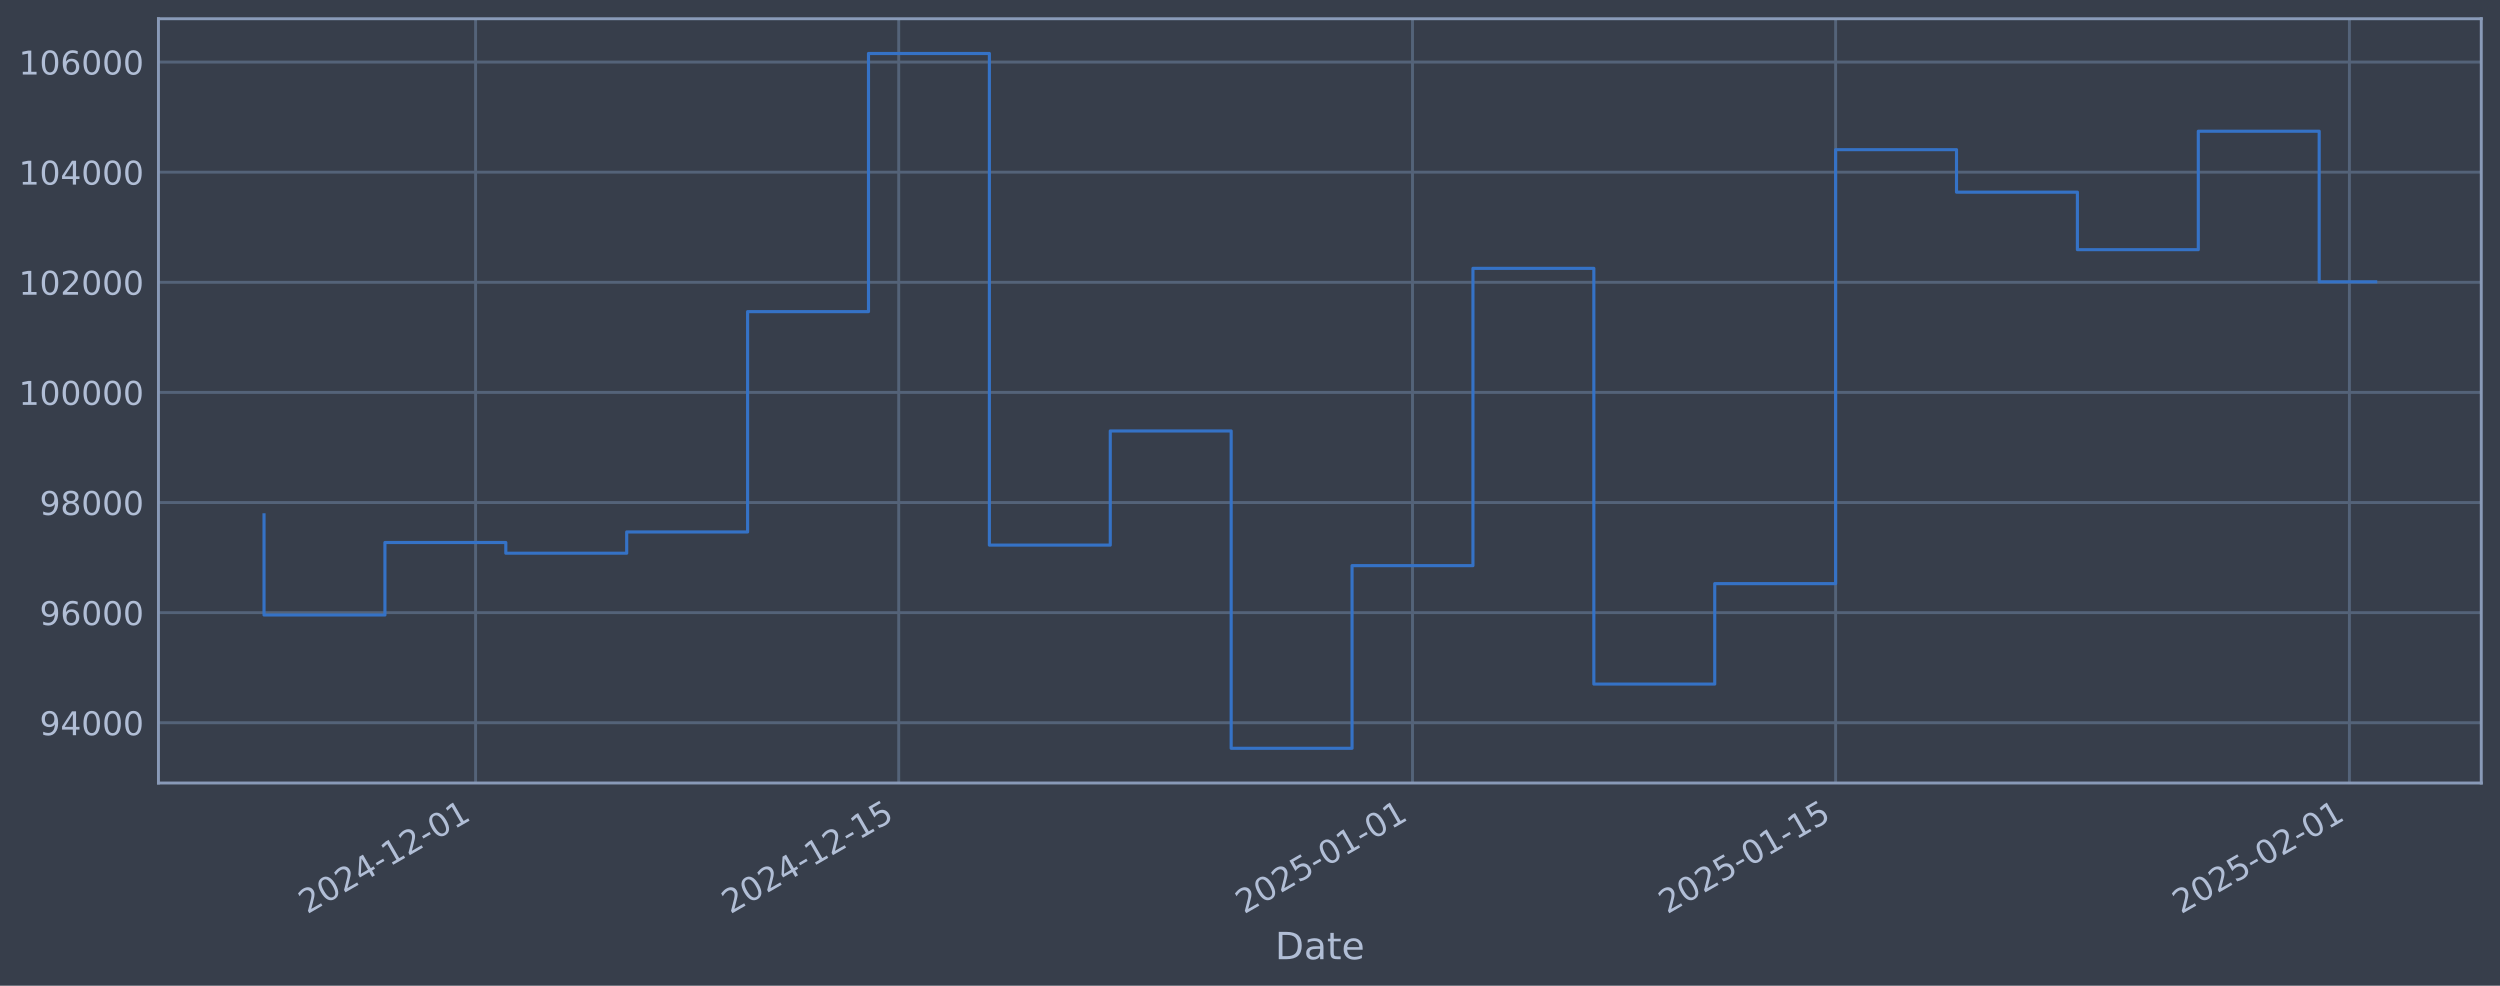
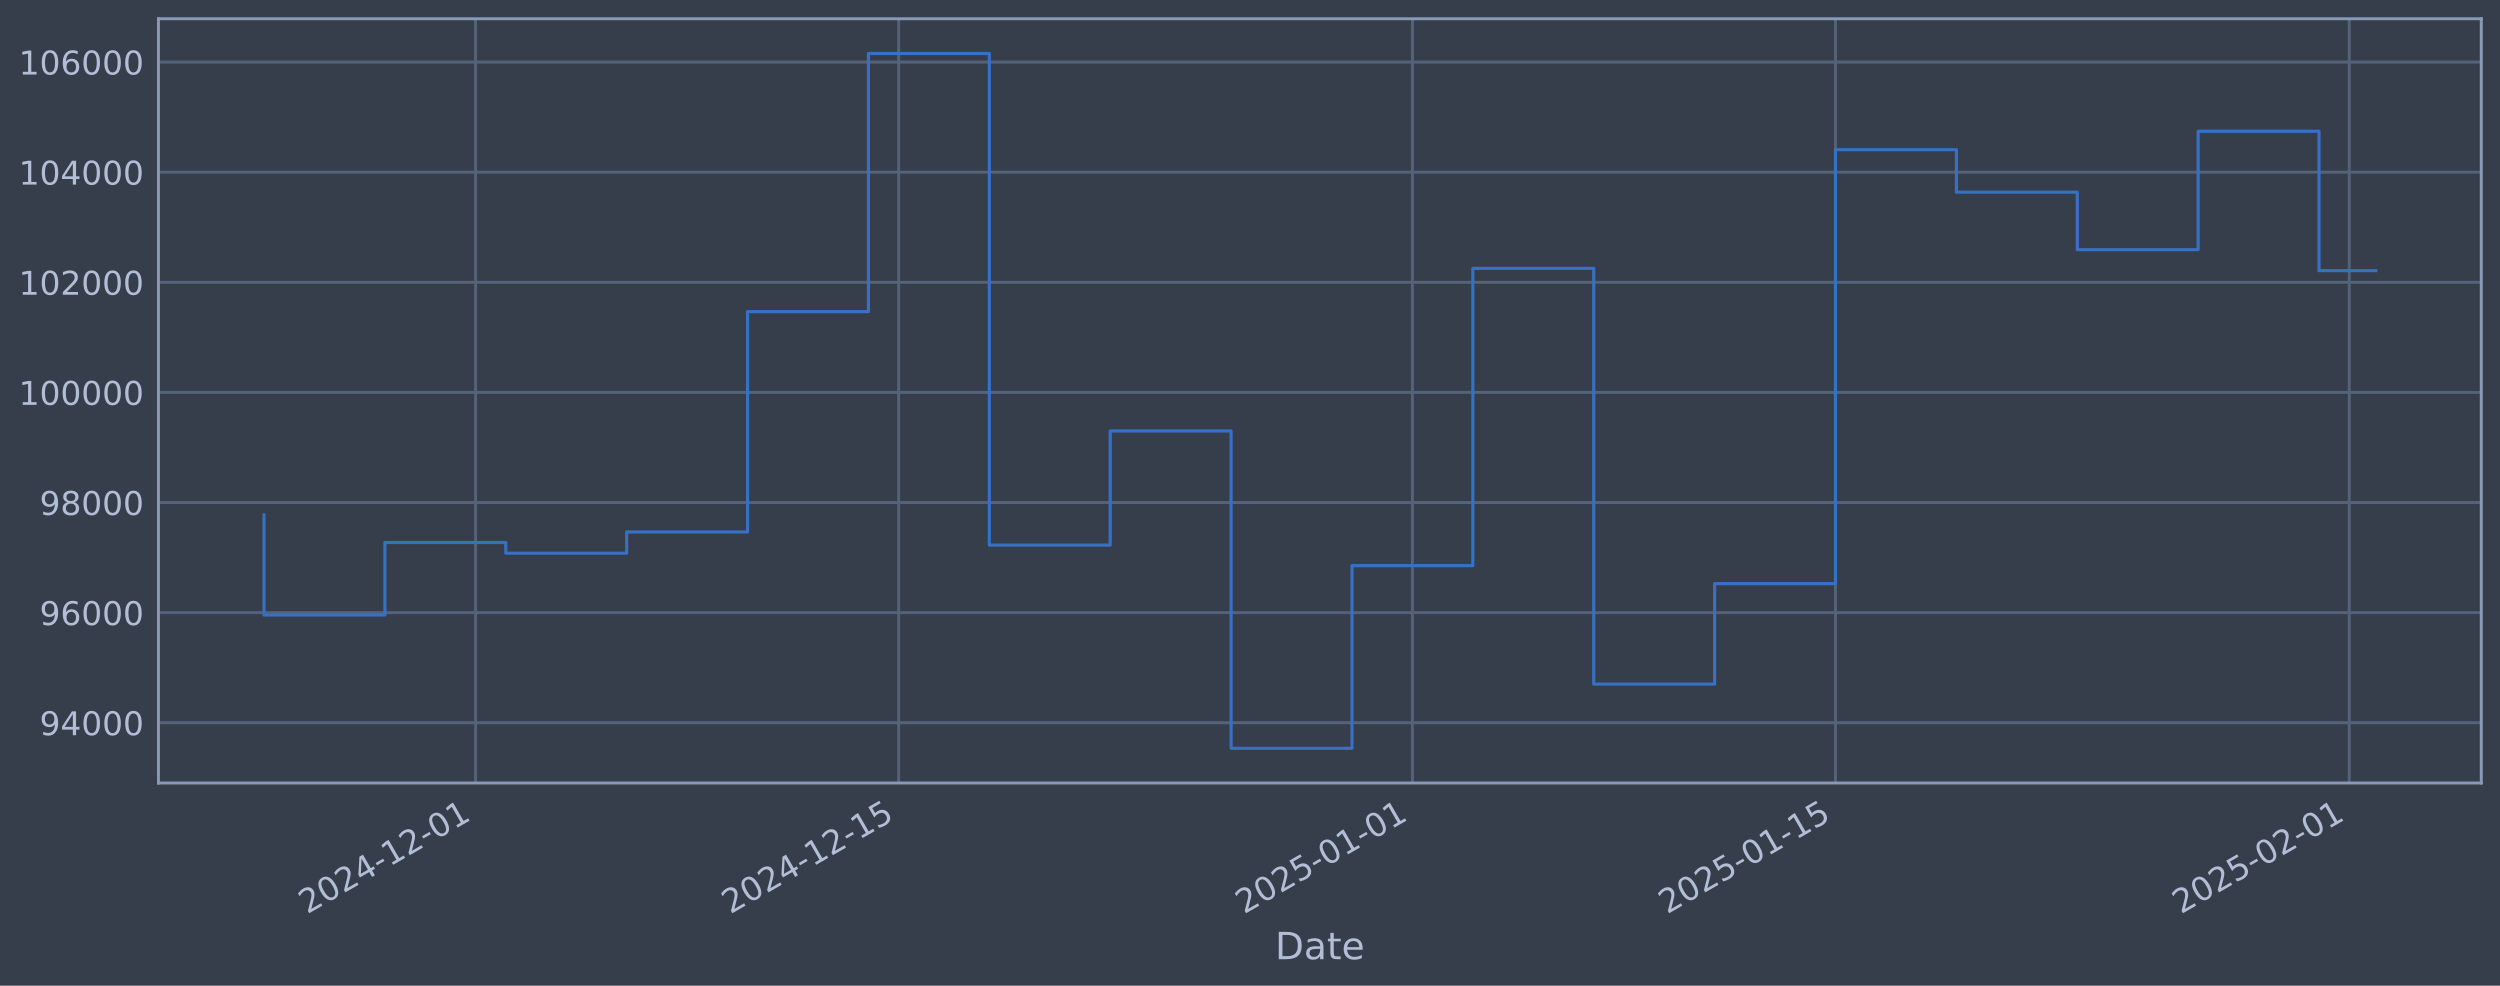
<svg xmlns="http://www.w3.org/2000/svg" xmlns:xlink="http://www.w3.org/1999/xlink" width="960.9pt" height="378.87pt" viewBox="0 0 960.9 378.87" version="1.1">
  <defs>
    <style type="text/css">*{stroke-linejoin: round; stroke-linecap: butt}</style>
  </defs>
  <g id="figure_1">
    <g id="patch_1">
      <path d="M 0 378.87  L 960.9 378.87  L 960.9 0  L 0 0  z " style="fill: #373e4b" />
    </g>
    <g id="axes_1">
      <g id="patch_2">
        <path d="M 60.901 300.96  L 953.701 300.96  L 953.701 7.2  L 60.901 7.2  z " style="fill: #373e4b" />
      </g>
      <g id="matplotlib.axis_1">
        <g id="xtick_1">
          <g id="line2d_1">
-             <path d="M 182.798 300.96  L 182.798 7.2  " clip-path="url(#p68f99f4457)" style="fill: none; stroke: #546379; stroke-width: 1.12; stroke-linecap: square" />
+             <path d="M 182.791 300.96  L 182.791 7.2  " clip-path="url(#pbf3a593ee2)" style="fill: none; stroke: #546379; stroke-width: 1.12; stroke-linecap: square" />
          </g>
          <g id="line2d_2" />
          <g id="text_1">
-             <g style="fill: #b1bed6" transform="translate(118.0722 351.4642) rotate(-30) scale(0.126 -0.126)">
+             <g style="fill: #b1bed6" transform="translate(118.0659 351.4642) rotate(-30) scale(0.126 -0.126)">
              <defs>
                <path id="DejaVuSans-32" d="M 1228 531  L 3431 531  L 3431 0  L 469 0  L 469 531  Q 828 903 1448 1529  Q 2069 2156 2228 2338  Q 2531 2678 2651 2914  Q 2772 3150 2772 3378  Q 2772 3750 2511 3984  Q 2250 4219 1831 4219  Q 1534 4219 1204 4116  Q 875 4013 500 3803  L 500 4441  Q 881 4594 1212 4672  Q 1544 4750 1819 4750  Q 2544 4750 2975 4387  Q 3406 4025 3406 3419  Q 3406 3131 3298 2873  Q 3191 2616 2906 2266  Q 2828 2175 2409 1742  Q 1991 1309 1228 531  z " transform="scale(0.015625)" />
                <path id="DejaVuSans-30" d="M 2034 4250  Q 1547 4250 1301 3770  Q 1056 3291 1056 2328  Q 1056 1369 1301 889  Q 1547 409 2034 409  Q 2525 409 2770 889  Q 3016 1369 3016 2328  Q 3016 3291 2770 3770  Q 2525 4250 2034 4250  z M 2034 4750  Q 2819 4750 3233 4129  Q 3647 3509 3647 2328  Q 3647 1150 3233 529  Q 2819 -91 2034 -91  Q 1250 -91 836 529  Q 422 1150 422 2328  Q 422 3509 836 4129  Q 1250 4750 2034 4750  z " transform="scale(0.015625)" />
                <path id="DejaVuSans-34" d="M 2419 4116  L 825 1625  L 2419 1625  L 2419 4116  z M 2253 4666  L 3047 4666  L 3047 1625  L 3713 1625  L 3713 1100  L 3047 1100  L 3047 0  L 2419 0  L 2419 1100  L 313 1100  L 313 1709  L 2253 4666  z " transform="scale(0.015625)" />
                <path id="DejaVuSans-2d" d="M 313 2009  L 1997 2009  L 1997 1497  L 313 1497  L 313 2009  z " transform="scale(0.015625)" />
                <path id="DejaVuSans-31" d="M 794 531  L 1825 531  L 1825 4091  L 703 3866  L 703 4441  L 1819 4666  L 2450 4666  L 2450 531  L 3481 531  L 3481 0  L 794 0  L 794 531  z " transform="scale(0.015625)" />
              </defs>
              <use xlink:href="#DejaVuSans-32" />
              <use xlink:href="#DejaVuSans-30" transform="translate(63.62305 0)" />
              <use xlink:href="#DejaVuSans-32" transform="translate(127.2461 0)" />
              <use xlink:href="#DejaVuSans-34" transform="translate(190.8691 0)" />
              <use xlink:href="#DejaVuSans-2d" transform="translate(254.4922 0)" />
              <use xlink:href="#DejaVuSans-31" transform="translate(290.5762 0)" />
              <use xlink:href="#DejaVuSans-32" transform="translate(354.1992 0)" />
              <use xlink:href="#DejaVuSans-2d" transform="translate(417.8223 0)" />
              <use xlink:href="#DejaVuSans-30" transform="translate(453.9062 0)" />
              <use xlink:href="#DejaVuSans-31" transform="translate(517.5293 0)" />
            </g>
          </g>
        </g>
        <g id="xtick_2">
          <g id="line2d_3">
-             <path d="M 345.428 300.96  L 345.428 7.2  " clip-path="url(#p68f99f4457)" style="fill: none; stroke: #546379; stroke-width: 1.12; stroke-linecap: square" />
+             <path d="M 345.409 300.96  L 345.409 7.2  " clip-path="url(#pbf3a593ee2)" style="fill: none; stroke: #546379; stroke-width: 1.12; stroke-linecap: square" />
          </g>
          <g id="line2d_4" />
          <g id="text_2">
-             <g style="fill: #b1bed6" transform="translate(280.7029 351.4642) rotate(-30) scale(0.126 -0.126)">
+             <g style="fill: #b1bed6" transform="translate(280.6839 351.4642) rotate(-30) scale(0.126 -0.126)">
              <defs>
                <path id="DejaVuSans-35" d="M 691 4666  L 3169 4666  L 3169 4134  L 1269 4134  L 1269 2991  Q 1406 3038 1543 3061  Q 1681 3084 1819 3084  Q 2600 3084 3056 2656  Q 3513 2228 3513 1497  Q 3513 744 3044 326  Q 2575 -91 1722 -91  Q 1428 -91 1123 -41  Q 819 9 494 109  L 494 744  Q 775 591 1075 516  Q 1375 441 1709 441  Q 2250 441 2565 725  Q 2881 1009 2881 1497  Q 2881 1984 2565 2268  Q 2250 2553 1709 2553  Q 1456 2553 1204 2497  Q 953 2441 691 2322  L 691 4666  z " transform="scale(0.015625)" />
              </defs>
              <use xlink:href="#DejaVuSans-32" />
              <use xlink:href="#DejaVuSans-30" transform="translate(63.62305 0)" />
              <use xlink:href="#DejaVuSans-32" transform="translate(127.2461 0)" />
              <use xlink:href="#DejaVuSans-34" transform="translate(190.8691 0)" />
              <use xlink:href="#DejaVuSans-2d" transform="translate(254.4922 0)" />
              <use xlink:href="#DejaVuSans-31" transform="translate(290.5762 0)" />
              <use xlink:href="#DejaVuSans-32" transform="translate(354.1992 0)" />
              <use xlink:href="#DejaVuSans-2d" transform="translate(417.8223 0)" />
              <use xlink:href="#DejaVuSans-31" transform="translate(453.9062 0)" />
              <use xlink:href="#DejaVuSans-35" transform="translate(517.5293 0)" />
            </g>
          </g>
        </g>
        <g id="xtick_3">
          <g id="line2d_5">
-             <path d="M 542.909 300.96  L 542.909 7.2  " clip-path="url(#p68f99f4457)" style="fill: none; stroke: #546379; stroke-width: 1.12; stroke-linecap: square" />
+             <path d="M 542.874 300.96  L 542.874 7.2  " clip-path="url(#pbf3a593ee2)" style="fill: none; stroke: #546379; stroke-width: 1.12; stroke-linecap: square" />
          </g>
          <g id="line2d_6" />
          <g id="text_3">
-             <g style="fill: #b1bed6" transform="translate(478.1831 351.4642) rotate(-30) scale(0.126 -0.126)">
+             <g style="fill: #b1bed6" transform="translate(478.1488 351.4642) rotate(-30) scale(0.126 -0.126)">
              <use xlink:href="#DejaVuSans-32" />
              <use xlink:href="#DejaVuSans-30" transform="translate(63.62305 0)" />
              <use xlink:href="#DejaVuSans-32" transform="translate(127.2461 0)" />
              <use xlink:href="#DejaVuSans-35" transform="translate(190.8691 0)" />
              <use xlink:href="#DejaVuSans-2d" transform="translate(254.4922 0)" />
              <use xlink:href="#DejaVuSans-30" transform="translate(290.5762 0)" />
              <use xlink:href="#DejaVuSans-31" transform="translate(354.1992 0)" />
              <use xlink:href="#DejaVuSans-2d" transform="translate(417.8223 0)" />
              <use xlink:href="#DejaVuSans-30" transform="translate(453.9062 0)" />
              <use xlink:href="#DejaVuSans-31" transform="translate(517.5293 0)" />
            </g>
          </g>
        </g>
        <g id="xtick_4">
          <g id="line2d_7">
-             <path d="M 705.539 300.96  L 705.539 7.2  " clip-path="url(#p68f99f4457)" style="fill: none; stroke: #546379; stroke-width: 1.12; stroke-linecap: square" />
+             <path d="M 705.492 300.96  L 705.492 7.2  " clip-path="url(#pbf3a593ee2)" style="fill: none; stroke: #546379; stroke-width: 1.12; stroke-linecap: square" />
          </g>
          <g id="line2d_8" />
          <g id="text_4">
-             <g style="fill: #b1bed6" transform="translate(640.8138 351.4642) rotate(-30) scale(0.126 -0.126)">
+             <g style="fill: #b1bed6" transform="translate(640.7669 351.4642) rotate(-30) scale(0.126 -0.126)">
              <use xlink:href="#DejaVuSans-32" />
              <use xlink:href="#DejaVuSans-30" transform="translate(63.62305 0)" />
              <use xlink:href="#DejaVuSans-32" transform="translate(127.2461 0)" />
              <use xlink:href="#DejaVuSans-35" transform="translate(190.8691 0)" />
              <use xlink:href="#DejaVuSans-2d" transform="translate(254.4922 0)" />
              <use xlink:href="#DejaVuSans-30" transform="translate(290.5762 0)" />
              <use xlink:href="#DejaVuSans-31" transform="translate(354.1992 0)" />
              <use xlink:href="#DejaVuSans-2d" transform="translate(417.8223 0)" />
              <use xlink:href="#DejaVuSans-31" transform="translate(453.9062 0)" />
              <use xlink:href="#DejaVuSans-35" transform="translate(517.5293 0)" />
            </g>
          </g>
        </g>
        <g id="xtick_5">
          <g id="line2d_9">
-             <path d="M 903.019 300.96  L 903.019 7.2  " clip-path="url(#p68f99f4457)" style="fill: none; stroke: #546379; stroke-width: 1.12; stroke-linecap: square" />
+             <path d="M 902.957 300.96  L 902.957 7.2  " clip-path="url(#pbf3a593ee2)" style="fill: none; stroke: #546379; stroke-width: 1.12; stroke-linecap: square" />
          </g>
          <g id="line2d_10" />
          <g id="text_5">
-             <g style="fill: #b1bed6" transform="translate(838.294 351.4642) rotate(-30) scale(0.126 -0.126)">
+             <g style="fill: #b1bed6" transform="translate(838.2317 351.4642) rotate(-30) scale(0.126 -0.126)">
              <use xlink:href="#DejaVuSans-32" />
              <use xlink:href="#DejaVuSans-30" transform="translate(63.62305 0)" />
              <use xlink:href="#DejaVuSans-32" transform="translate(127.2461 0)" />
              <use xlink:href="#DejaVuSans-35" transform="translate(190.8691 0)" />
              <use xlink:href="#DejaVuSans-2d" transform="translate(254.4922 0)" />
              <use xlink:href="#DejaVuSans-30" transform="translate(290.5762 0)" />
              <use xlink:href="#DejaVuSans-32" transform="translate(354.1992 0)" />
              <use xlink:href="#DejaVuSans-2d" transform="translate(417.8223 0)" />
              <use xlink:href="#DejaVuSans-30" transform="translate(453.9062 0)" />
              <use xlink:href="#DejaVuSans-31" transform="translate(517.5293 0)" />
            </g>
          </g>
        </g>
        <g id="text_6">
          <g style="fill: #b1bed6" transform="translate(490.0914 368.6753) scale(0.144 -0.144)">
            <defs>
              <path id="DejaVuSans-44" d="M 1259 4147  L 1259 519  L 2022 519  Q 2988 519 3436 956  Q 3884 1394 3884 2338  Q 3884 3275 3436 3711  Q 2988 4147 2022 4147  L 1259 4147  z M 628 4666  L 1925 4666  Q 3281 4666 3915 4102  Q 4550 3538 4550 2338  Q 4550 1131 3912 565  Q 3275 0 1925 0  L 628 0  L 628 4666  z " transform="scale(0.015625)" />
              <path id="DejaVuSans-61" d="M 2194 1759  Q 1497 1759 1228 1600  Q 959 1441 959 1056  Q 959 750 1161 570  Q 1363 391 1709 391  Q 2188 391 2477 730  Q 2766 1069 2766 1631  L 2766 1759  L 2194 1759  z M 3341 1997  L 3341 0  L 2766 0  L 2766 531  Q 2569 213 2275 61  Q 1981 -91 1556 -91  Q 1019 -91 701 211  Q 384 513 384 1019  Q 384 1609 779 1909  Q 1175 2209 1959 2209  L 2766 2209  L 2766 2266  Q 2766 2663 2505 2880  Q 2244 3097 1772 3097  Q 1472 3097 1187 3025  Q 903 2953 641 2809  L 641 3341  Q 956 3463 1253 3523  Q 1550 3584 1831 3584  Q 2591 3584 2966 3190  Q 3341 2797 3341 1997  z " transform="scale(0.015625)" />
              <path id="DejaVuSans-74" d="M 1172 4494  L 1172 3500  L 2356 3500  L 2356 3053  L 1172 3053  L 1172 1153  Q 1172 725 1289 603  Q 1406 481 1766 481  L 2356 481  L 2356 0  L 1766 0  Q 1100 0 847 248  Q 594 497 594 1153  L 594 3053  L 172 3053  L 172 3500  L 594 3500  L 594 4494  L 1172 4494  z " transform="scale(0.015625)" />
              <path id="DejaVuSans-65" d="M 3597 1894  L 3597 1613  L 953 1613  Q 991 1019 1311 708  Q 1631 397 2203 397  Q 2534 397 2845 478  Q 3156 559 3463 722  L 3463 178  Q 3153 47 2828 -22  Q 2503 -91 2169 -91  Q 1331 -91 842 396  Q 353 884 353 1716  Q 353 2575 817 3079  Q 1281 3584 2069 3584  Q 2775 3584 3186 3129  Q 3597 2675 3597 1894  z M 3022 2063  Q 3016 2534 2758 2815  Q 2500 3097 2075 3097  Q 1594 3097 1305 2825  Q 1016 2553 972 2059  L 3022 2063  z " transform="scale(0.015625)" />
            </defs>
            <use xlink:href="#DejaVuSans-44" />
            <use xlink:href="#DejaVuSans-61" transform="translate(77.00195 0)" />
            <use xlink:href="#DejaVuSans-74" transform="translate(138.2812 0)" />
            <use xlink:href="#DejaVuSans-65" transform="translate(177.4902 0)" />
          </g>
        </g>
      </g>
      <g id="matplotlib.axis_2">
        <g id="ytick_1">
          <g id="line2d_11">
-             <path d="M 60.901 277.797  L 953.701 277.797  " clip-path="url(#p68f99f4457)" style="fill: none; stroke: #546379; stroke-width: 1.12; stroke-linecap: square" />
+             <path d="M 60.901 277.797  L 953.701 277.797  " clip-path="url(#pbf3a593ee2)" style="fill: none; stroke: #546379; stroke-width: 1.12; stroke-linecap: square" />
          </g>
          <g id="line2d_12" />
          <g id="text_7">
            <g style="fill: #b1bed6" transform="translate(15.21675 282.5841) scale(0.126 -0.126)">
              <defs>
                <path id="DejaVuSans-39" d="M 703 97  L 703 672  Q 941 559 1184 500  Q 1428 441 1663 441  Q 2288 441 2617 861  Q 2947 1281 2994 2138  Q 2813 1869 2534 1725  Q 2256 1581 1919 1581  Q 1219 1581 811 2004  Q 403 2428 403 3163  Q 403 3881 828 4315  Q 1253 4750 1959 4750  Q 2769 4750 3195 4129  Q 3622 3509 3622 2328  Q 3622 1225 3098 567  Q 2575 -91 1691 -91  Q 1453 -91 1209 -44  Q 966 3 703 97  z M 1959 2075  Q 2384 2075 2632 2365  Q 2881 2656 2881 3163  Q 2881 3666 2632 3958  Q 2384 4250 1959 4250  Q 1534 4250 1286 3958  Q 1038 3666 1038 3163  Q 1038 2656 1286 2365  Q 1534 2075 1959 2075  z " transform="scale(0.015625)" />
              </defs>
              <use xlink:href="#DejaVuSans-39" />
              <use xlink:href="#DejaVuSans-34" transform="translate(63.62305 0)" />
              <use xlink:href="#DejaVuSans-30" transform="translate(127.2461 0)" />
              <use xlink:href="#DejaVuSans-30" transform="translate(190.8691 0)" />
              <use xlink:href="#DejaVuSans-30" transform="translate(254.4922 0)" />
            </g>
          </g>
        </g>
        <g id="ytick_2">
          <g id="line2d_13">
-             <path d="M 60.901 235.473  L 953.701 235.473  " clip-path="url(#p68f99f4457)" style="fill: none; stroke: #546379; stroke-width: 1.12; stroke-linecap: square" />
+             <path d="M 60.901 235.473  L 953.701 235.473  " clip-path="url(#pbf3a593ee2)" style="fill: none; stroke: #546379; stroke-width: 1.12; stroke-linecap: square" />
          </g>
          <g id="line2d_14" />
          <g id="text_8">
            <g style="fill: #b1bed6" transform="translate(15.21675 240.2602) scale(0.126 -0.126)">
              <defs>
                <path id="DejaVuSans-36" d="M 2113 2584  Q 1688 2584 1439 2293  Q 1191 2003 1191 1497  Q 1191 994 1439 701  Q 1688 409 2113 409  Q 2538 409 2786 701  Q 3034 994 3034 1497  Q 3034 2003 2786 2293  Q 2538 2584 2113 2584  z M 3366 4563  L 3366 3988  Q 3128 4100 2886 4159  Q 2644 4219 2406 4219  Q 1781 4219 1451 3797  Q 1122 3375 1075 2522  Q 1259 2794 1537 2939  Q 1816 3084 2150 3084  Q 2853 3084 3261 2657  Q 3669 2231 3669 1497  Q 3669 778 3244 343  Q 2819 -91 2113 -91  Q 1303 -91 875 529  Q 447 1150 447 2328  Q 447 3434 972 4092  Q 1497 4750 2381 4750  Q 2619 4750 2861 4703  Q 3103 4656 3366 4563  z " transform="scale(0.015625)" />
              </defs>
              <use xlink:href="#DejaVuSans-39" />
              <use xlink:href="#DejaVuSans-36" transform="translate(63.62305 0)" />
              <use xlink:href="#DejaVuSans-30" transform="translate(127.2461 0)" />
              <use xlink:href="#DejaVuSans-30" transform="translate(190.8691 0)" />
              <use xlink:href="#DejaVuSans-30" transform="translate(254.4922 0)" />
            </g>
          </g>
        </g>
        <g id="ytick_3">
          <g id="line2d_15">
-             <path d="M 60.901 193.149  L 953.701 193.149  " clip-path="url(#p68f99f4457)" style="fill: none; stroke: #546379; stroke-width: 1.12; stroke-linecap: square" />
+             <path d="M 60.901 193.149  L 953.701 193.149  " clip-path="url(#pbf3a593ee2)" style="fill: none; stroke: #546379; stroke-width: 1.12; stroke-linecap: square" />
          </g>
          <g id="line2d_16" />
          <g id="text_9">
            <g style="fill: #b1bed6" transform="translate(15.21675 197.9364) scale(0.126 -0.126)">
              <defs>
                <path id="DejaVuSans-38" d="M 2034 2216  Q 1584 2216 1326 1975  Q 1069 1734 1069 1313  Q 1069 891 1326 650  Q 1584 409 2034 409  Q 2484 409 2743 651  Q 3003 894 3003 1313  Q 3003 1734 2745 1975  Q 2488 2216 2034 2216  z M 1403 2484  Q 997 2584 770 2862  Q 544 3141 544 3541  Q 544 4100 942 4425  Q 1341 4750 2034 4750  Q 2731 4750 3128 4425  Q 3525 4100 3525 3541  Q 3525 3141 3298 2862  Q 3072 2584 2669 2484  Q 3125 2378 3379 2068  Q 3634 1759 3634 1313  Q 3634 634 3220 271  Q 2806 -91 2034 -91  Q 1263 -91 848 271  Q 434 634 434 1313  Q 434 1759 690 2068  Q 947 2378 1403 2484  z M 1172 3481  Q 1172 3119 1398 2916  Q 1625 2713 2034 2713  Q 2441 2713 2670 2916  Q 2900 3119 2900 3481  Q 2900 3844 2670 4047  Q 2441 4250 2034 4250  Q 1625 4250 1398 4047  Q 1172 3844 1172 3481  z " transform="scale(0.015625)" />
              </defs>
              <use xlink:href="#DejaVuSans-39" />
              <use xlink:href="#DejaVuSans-38" transform="translate(63.62305 0)" />
              <use xlink:href="#DejaVuSans-30" transform="translate(127.2461 0)" />
              <use xlink:href="#DejaVuSans-30" transform="translate(190.8691 0)" />
              <use xlink:href="#DejaVuSans-30" transform="translate(254.4922 0)" />
            </g>
          </g>
        </g>
        <g id="ytick_4">
          <g id="line2d_17">
-             <path d="M 60.901 150.826  L 953.701 150.826  " clip-path="url(#p68f99f4457)" style="fill: none; stroke: #546379; stroke-width: 1.12; stroke-linecap: square" />
+             <path d="M 60.901 150.826  L 953.701 150.826  " clip-path="url(#pbf3a593ee2)" style="fill: none; stroke: #546379; stroke-width: 1.12; stroke-linecap: square" />
          </g>
          <g id="line2d_18" />
          <g id="text_10">
            <g style="fill: #b1bed6" transform="translate(7.2 155.6126) scale(0.126 -0.126)">
              <use xlink:href="#DejaVuSans-31" />
              <use xlink:href="#DejaVuSans-30" transform="translate(63.62305 0)" />
              <use xlink:href="#DejaVuSans-30" transform="translate(127.2461 0)" />
              <use xlink:href="#DejaVuSans-30" transform="translate(190.8691 0)" />
              <use xlink:href="#DejaVuSans-30" transform="translate(254.4922 0)" />
              <use xlink:href="#DejaVuSans-30" transform="translate(318.1152 0)" />
            </g>
          </g>
        </g>
        <g id="ytick_5">
          <g id="line2d_19">
-             <path d="M 60.901 108.502  L 953.701 108.502  " clip-path="url(#p68f99f4457)" style="fill: none; stroke: #546379; stroke-width: 1.12; stroke-linecap: square" />
+             <path d="M 60.901 108.502  L 953.701 108.502  " clip-path="url(#pbf3a593ee2)" style="fill: none; stroke: #546379; stroke-width: 1.12; stroke-linecap: square" />
          </g>
          <g id="line2d_20" />
          <g id="text_11">
            <g style="fill: #b1bed6" transform="translate(7.2 113.2888) scale(0.126 -0.126)">
              <use xlink:href="#DejaVuSans-31" />
              <use xlink:href="#DejaVuSans-30" transform="translate(63.62305 0)" />
              <use xlink:href="#DejaVuSans-32" transform="translate(127.2461 0)" />
              <use xlink:href="#DejaVuSans-30" transform="translate(190.8691 0)" />
              <use xlink:href="#DejaVuSans-30" transform="translate(254.4922 0)" />
              <use xlink:href="#DejaVuSans-30" transform="translate(318.1152 0)" />
            </g>
          </g>
        </g>
        <g id="ytick_6">
          <g id="line2d_21">
-             <path d="M 60.901 66.178  L 953.701 66.178  " clip-path="url(#p68f99f4457)" style="fill: none; stroke: #546379; stroke-width: 1.12; stroke-linecap: square" />
+             <path d="M 60.901 66.178  L 953.701 66.178  " clip-path="url(#pbf3a593ee2)" style="fill: none; stroke: #546379; stroke-width: 1.12; stroke-linecap: square" />
          </g>
          <g id="line2d_22" />
          <g id="text_12">
            <g style="fill: #b1bed6" transform="translate(7.2 70.96502) scale(0.126 -0.126)">
              <use xlink:href="#DejaVuSans-31" />
              <use xlink:href="#DejaVuSans-30" transform="translate(63.62305 0)" />
              <use xlink:href="#DejaVuSans-34" transform="translate(127.2461 0)" />
              <use xlink:href="#DejaVuSans-30" transform="translate(190.8691 0)" />
              <use xlink:href="#DejaVuSans-30" transform="translate(254.4922 0)" />
              <use xlink:href="#DejaVuSans-30" transform="translate(318.1152 0)" />
            </g>
          </g>
        </g>
        <g id="ytick_7">
          <g id="line2d_23">
-             <path d="M 60.901 23.854  L 953.701 23.854  " clip-path="url(#p68f99f4457)" style="fill: none; stroke: #546379; stroke-width: 1.12; stroke-linecap: square" />
+             <path d="M 60.901 23.854  L 953.701 23.854  " clip-path="url(#pbf3a593ee2)" style="fill: none; stroke: #546379; stroke-width: 1.12; stroke-linecap: square" />
          </g>
          <g id="line2d_24" />
          <g id="text_13">
            <g style="fill: #b1bed6" transform="translate(7.2 28.64121) scale(0.126 -0.126)">
              <use xlink:href="#DejaVuSans-31" />
              <use xlink:href="#DejaVuSans-30" transform="translate(63.62305 0)" />
              <use xlink:href="#DejaVuSans-36" transform="translate(127.2461 0)" />
              <use xlink:href="#DejaVuSans-30" transform="translate(190.8691 0)" />
              <use xlink:href="#DejaVuSans-30" transform="translate(254.4922 0)" />
              <use xlink:href="#DejaVuSans-30" transform="translate(318.1152 0)" />
            </g>
          </g>
        </g>
      </g>
      <g id="line2d_25">
-         <path d="M 101.482 197.87  L 101.482 236.383  L 147.948 236.383  L 147.948 208.521  L 194.414 208.521  L 194.414 212.628  L 240.88 212.628  L 240.88 204.459  L 287.346 204.459  L 287.346 119.77  L 333.812 119.77  L 333.812 20.553  L 380.278 20.553  L 380.278 209.517  L 426.744 209.517  L 426.744 165.636  L 473.21 165.636  L 473.21 287.607  L 519.676 287.607  L 519.676 217.409  L 566.142 217.409  L 566.142 103.141  L 612.607 103.141  L 612.607 262.927  L 659.073 262.927  L 659.073 224.318  L 705.539 224.318  L 705.539 57.525  L 752.005 57.525  L 752.005 73.859  L 798.471 73.859  L 798.471 95.961  L 844.937 95.961  L 844.937 50.434  L 891.403 50.434  L 891.403 108.33  L 913.119 108.33  " clip-path="url(#p68f99f4457)" style="fill: none; stroke: #3572c6; stroke-width: 1.2; stroke-linecap: square" />
+         <path d="M 101.482 197.87  L 101.482 236.383  L 147.945 236.383  L 147.945 208.521  L 194.407 208.521  L 194.407 212.628  L 240.869 212.628  L 240.869 204.459  L 287.332 204.459  L 287.332 119.77  L 333.794 119.77  L 333.794 20.553  L 380.256 20.553  L 380.256 209.517  L 426.719 209.517  L 426.719 165.636  L 473.181 165.636  L 473.181 287.607  L 519.643 287.607  L 519.643 217.409  L 566.105 217.409  L 566.105 103.141  L 612.568 103.141  L 612.568 262.927  L 659.03 262.927  L 659.03 224.318  L 705.492 224.318  L 705.492 57.525  L 751.955 57.525  L 751.955 73.859  L 798.417 73.859  L 798.417 95.961  L 844.879 95.961  L 844.879 50.434  L 891.342 50.434  L 891.342 104.026  L 913.119 104.026  " clip-path="url(#pbf3a593ee2)" style="fill: none; stroke: #3572c6; stroke-width: 1.2; stroke-linecap: square" />
      </g>
      <g id="patch_3">
        <path d="M 60.901 300.96  L 60.901 7.2  " style="fill: none; stroke: #899ab8; stroke-width: 1.12; stroke-linejoin: miter; stroke-linecap: square" />
      </g>
      <g id="patch_4">
        <path d="M 953.701 300.96  L 953.701 7.2  " style="fill: none; stroke: #899ab8; stroke-width: 1.12; stroke-linejoin: miter; stroke-linecap: square" />
      </g>
      <g id="patch_5">
        <path d="M 60.901 300.96  L 953.701 300.96  " style="fill: none; stroke: #899ab8; stroke-width: 1.12; stroke-linejoin: miter; stroke-linecap: square" />
      </g>
      <g id="patch_6">
        <path d="M 60.901 7.2  L 953.701 7.2  " style="fill: none; stroke: #899ab8; stroke-width: 1.12; stroke-linejoin: miter; stroke-linecap: square" />
      </g>
    </g>
  </g>
  <defs>
-     <clipPath id="p68f99f4457">
+     <clipPath id="pbf3a593ee2">
      <rect x="60.901" y="7.2" width="892.8" height="293.76" />
    </clipPath>
  </defs>
</svg>
